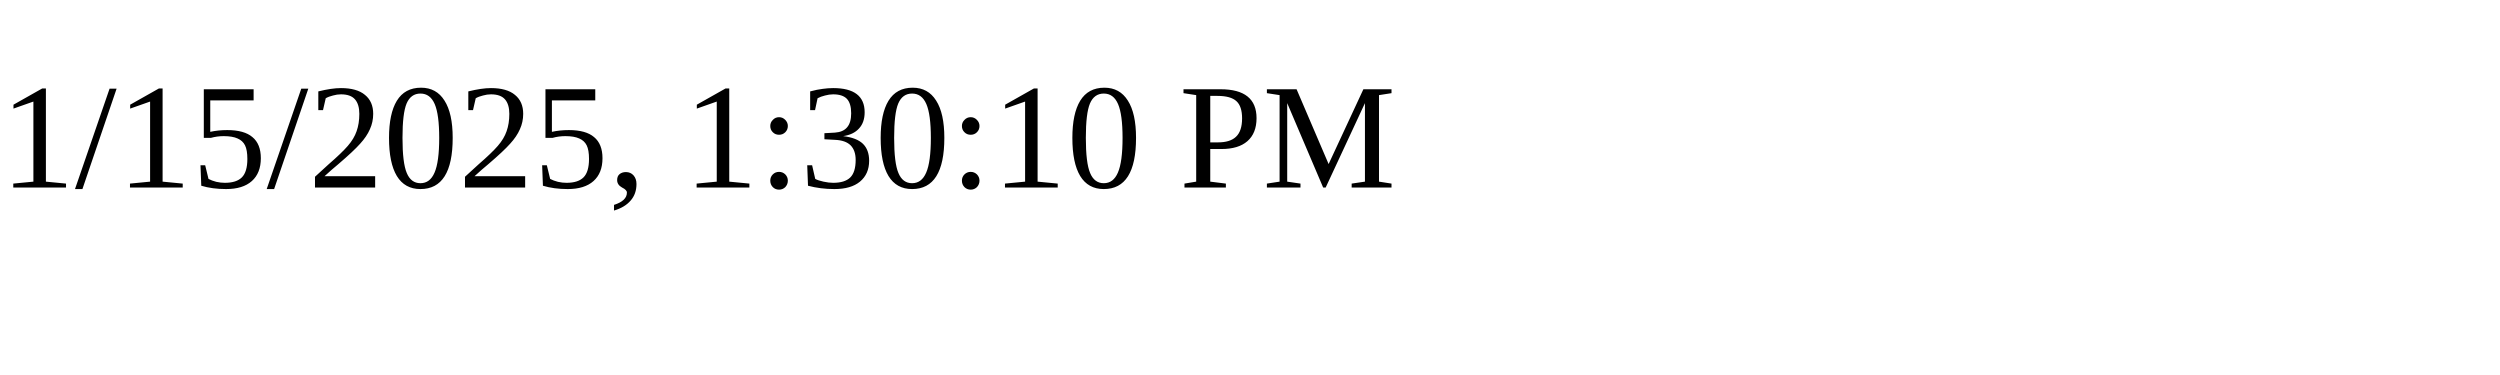
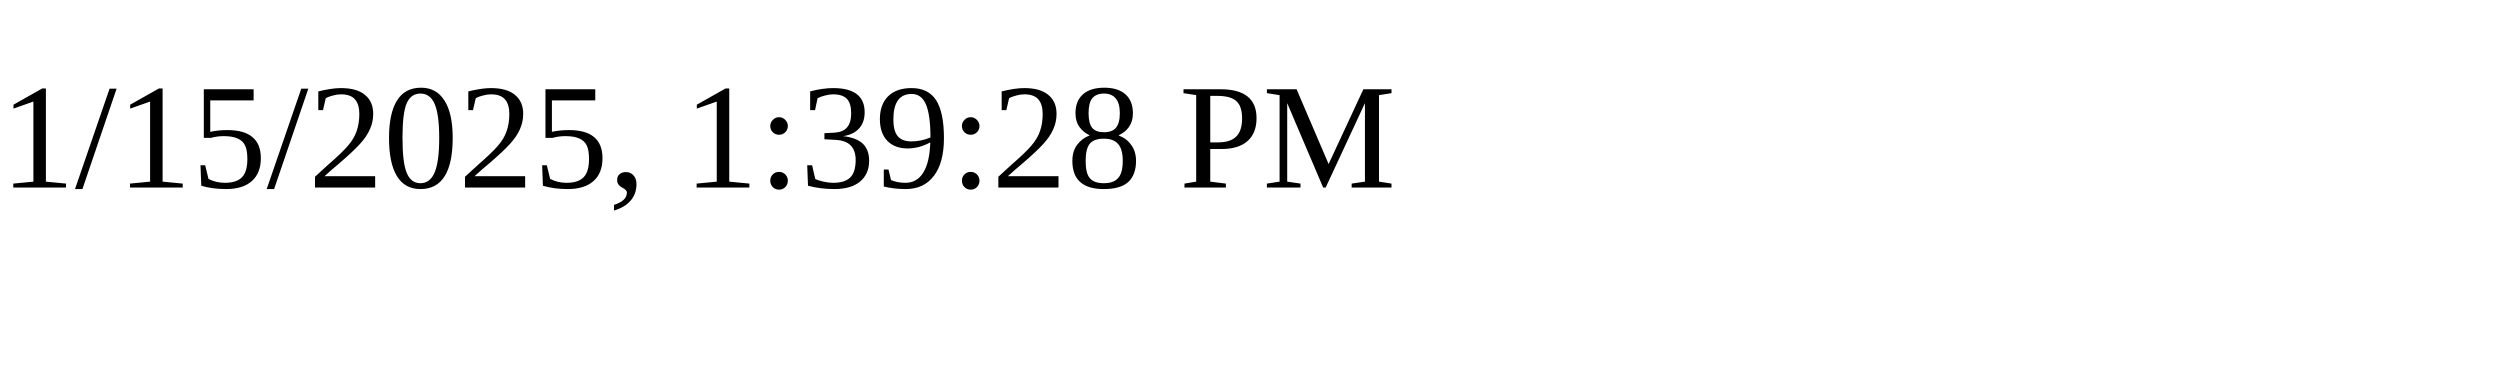
<svg xmlns="http://www.w3.org/2000/svg" height="30" width="200">
-   <text x="0" y="15">1/15/2025, 1:30:10 PM</text>
+   <text x="0" y="15">1/15/2025, 1:39:28 PM</text>
</svg>
